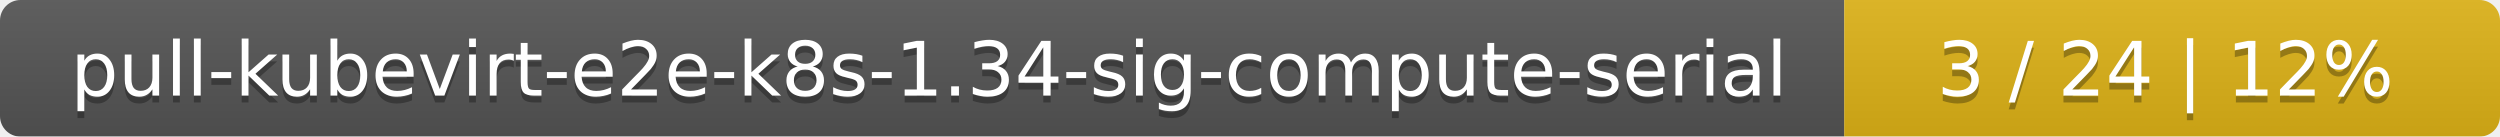
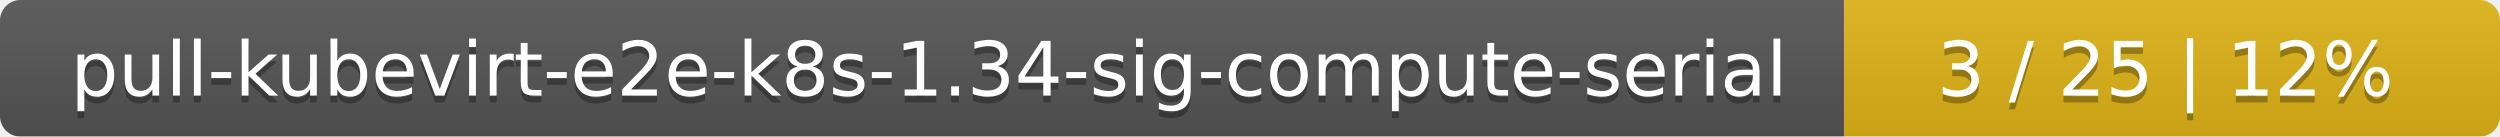
<svg xmlns="http://www.w3.org/2000/svg" width="366" height="20">
  <linearGradient id="smooth" x2="0" y2="100%">
    <stop offset="0" stop-color="#bbb" stop-opacity=".1" />
    <stop offset="1" stop-opacity=".1" />
  </linearGradient>
  <mask id="round">
    <rect width="366" height="20" rx="3" fill="#fff" />
  </mask>
  <g mask="url(#round)">
    <rect width="270" height="20" fill="#555" />
    <rect x="270" width="96" height="20" fill="#dfb317" />
    <rect width="366" height="20" fill="url(#smooth)" />
  </g>
  <g fill="#fff" text-anchor="middle" font-family="DejaVu Sans,Verdana,Geneva,sans-serif" font-size="11">
    <text x="136" y="15" fill="#010101" fill-opacity=".3">pull-kubevirt-e2e-k8s-1.34-sig-compute-serial</text>
    <text x="136" y="14">pull-kubevirt-e2e-k8s-1.34-sig-compute-serial</text>
-     <text x="317" y="15" fill="#010101" fill-opacity=".3">3 / 24    |    12%</text>
-     <text x="317" y="14">3 / 24    |    12%</text>
+     <text x="317" y="15" fill="#010101" fill-opacity=".3">3 / 25    |    12%</text>
+     <text x="317" y="14">3 / 25    |    12%</text>
  </g>
</svg>
